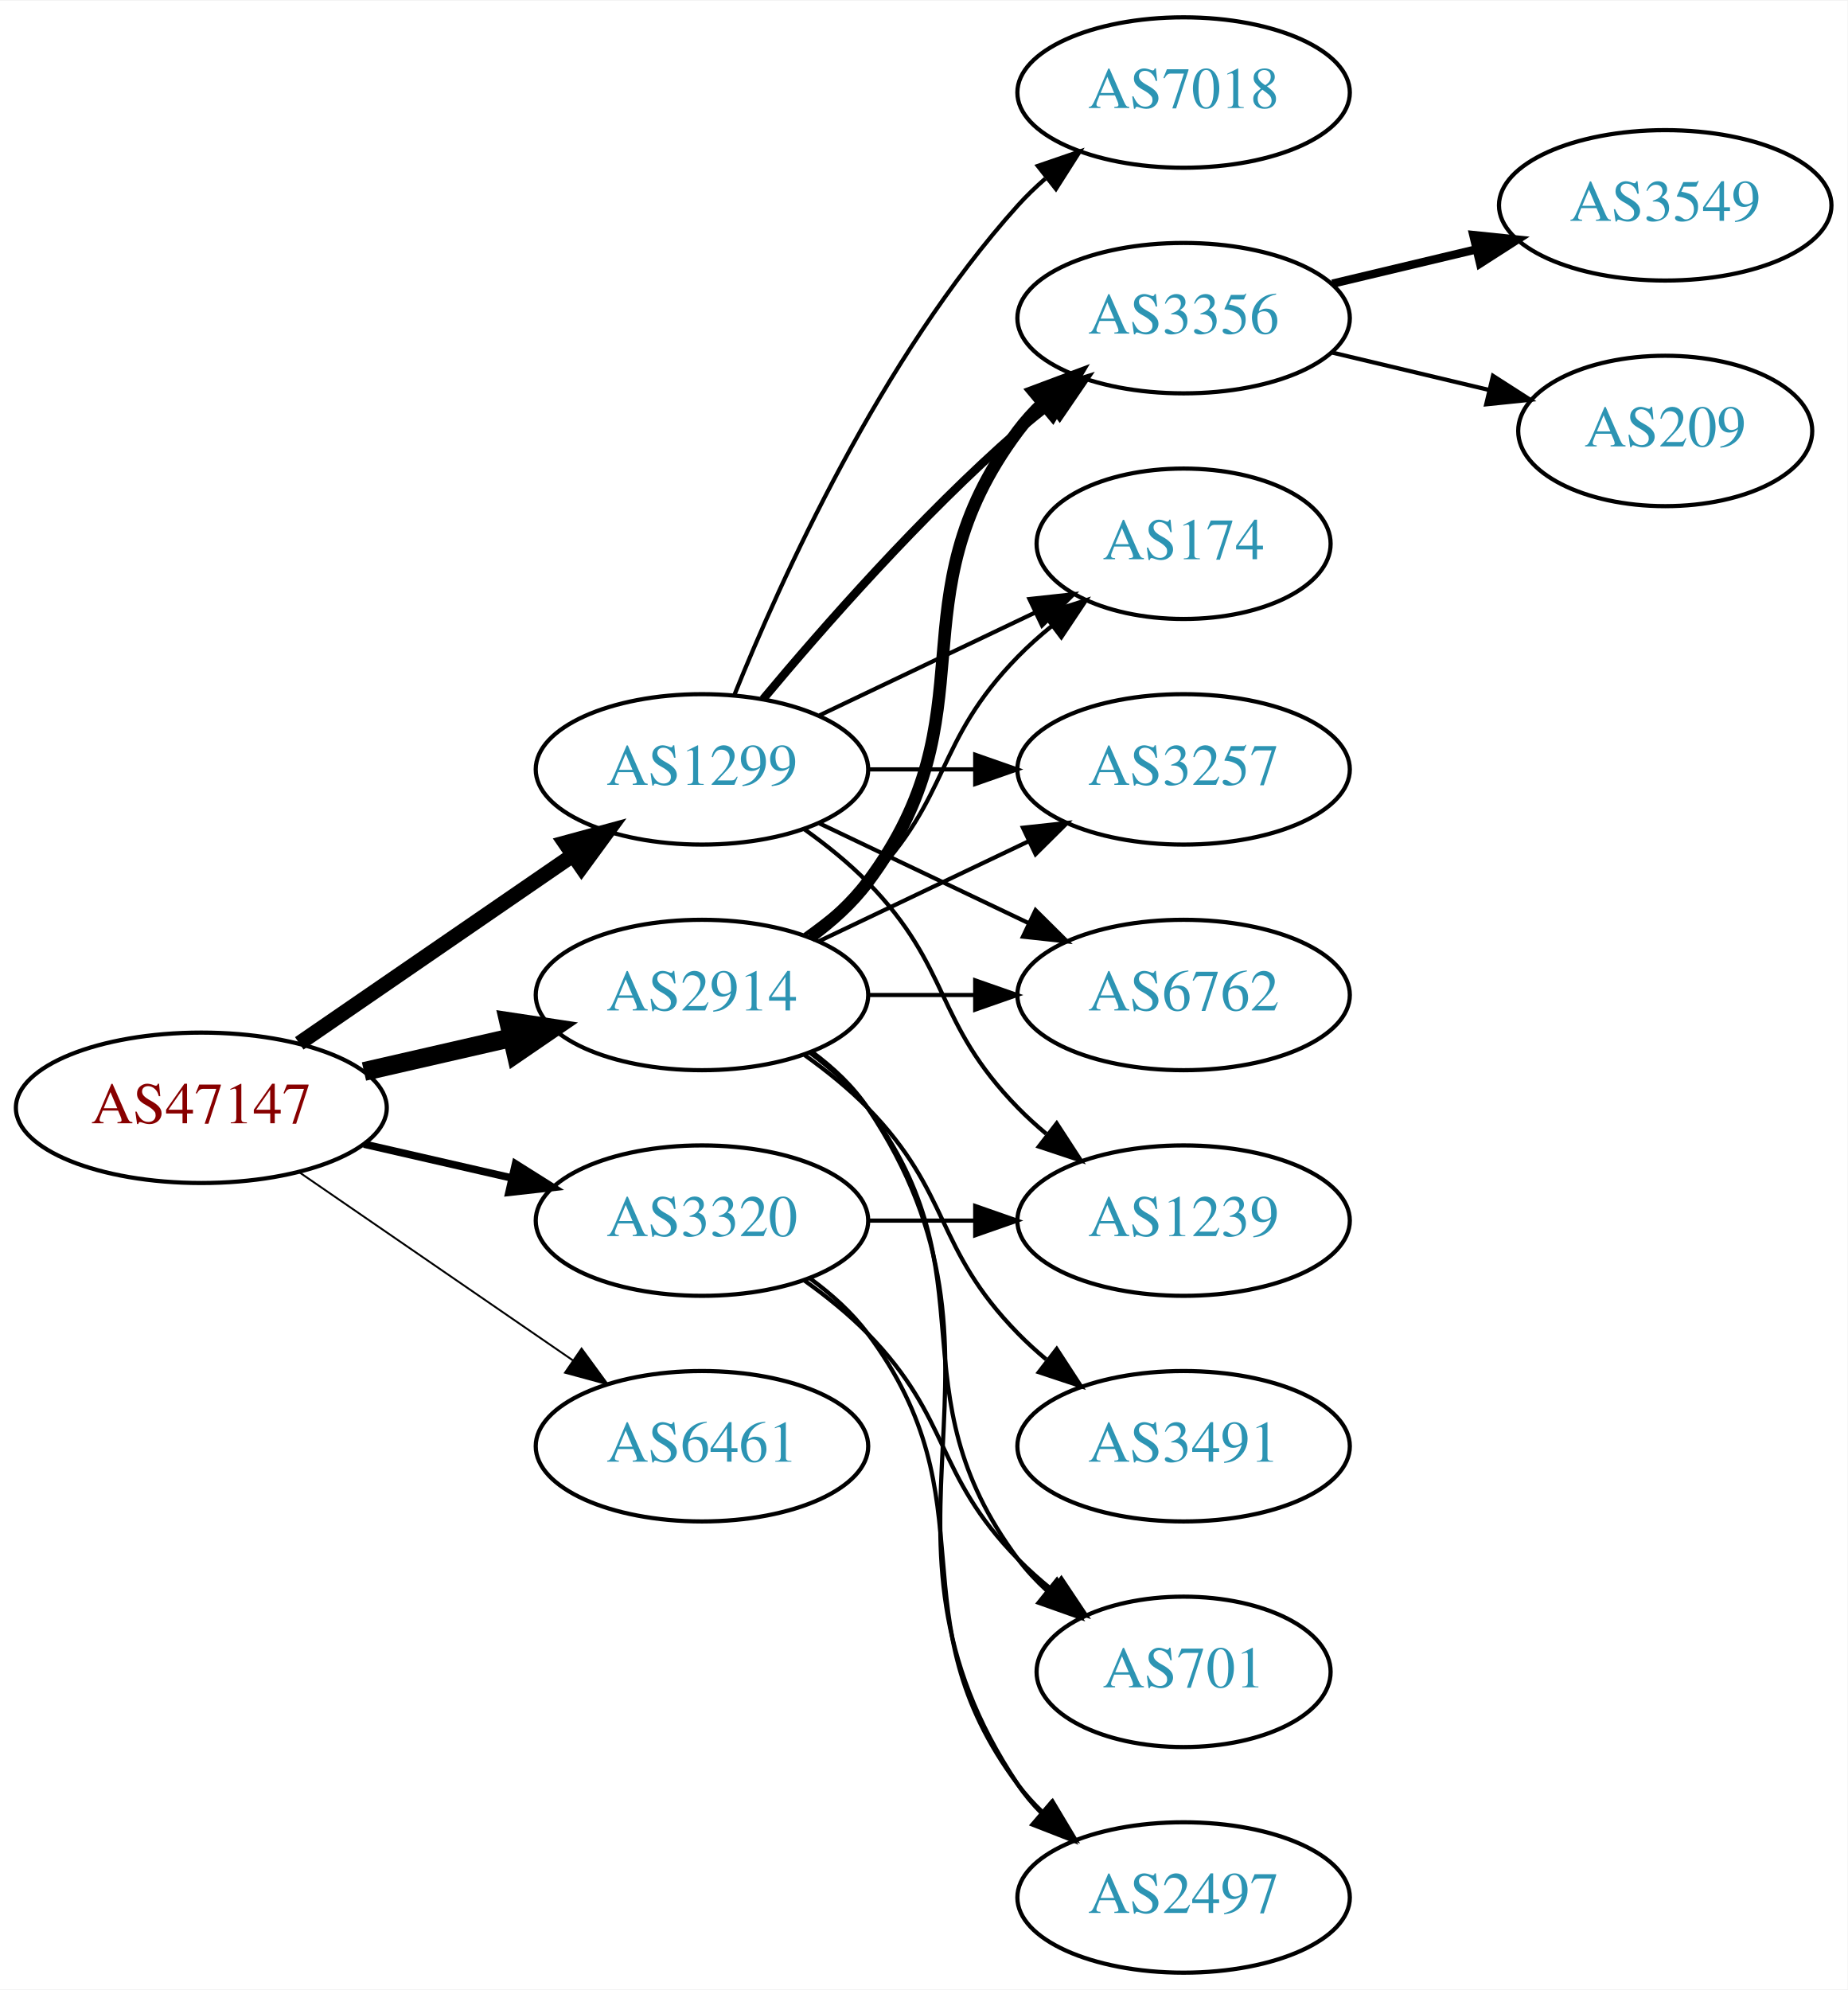
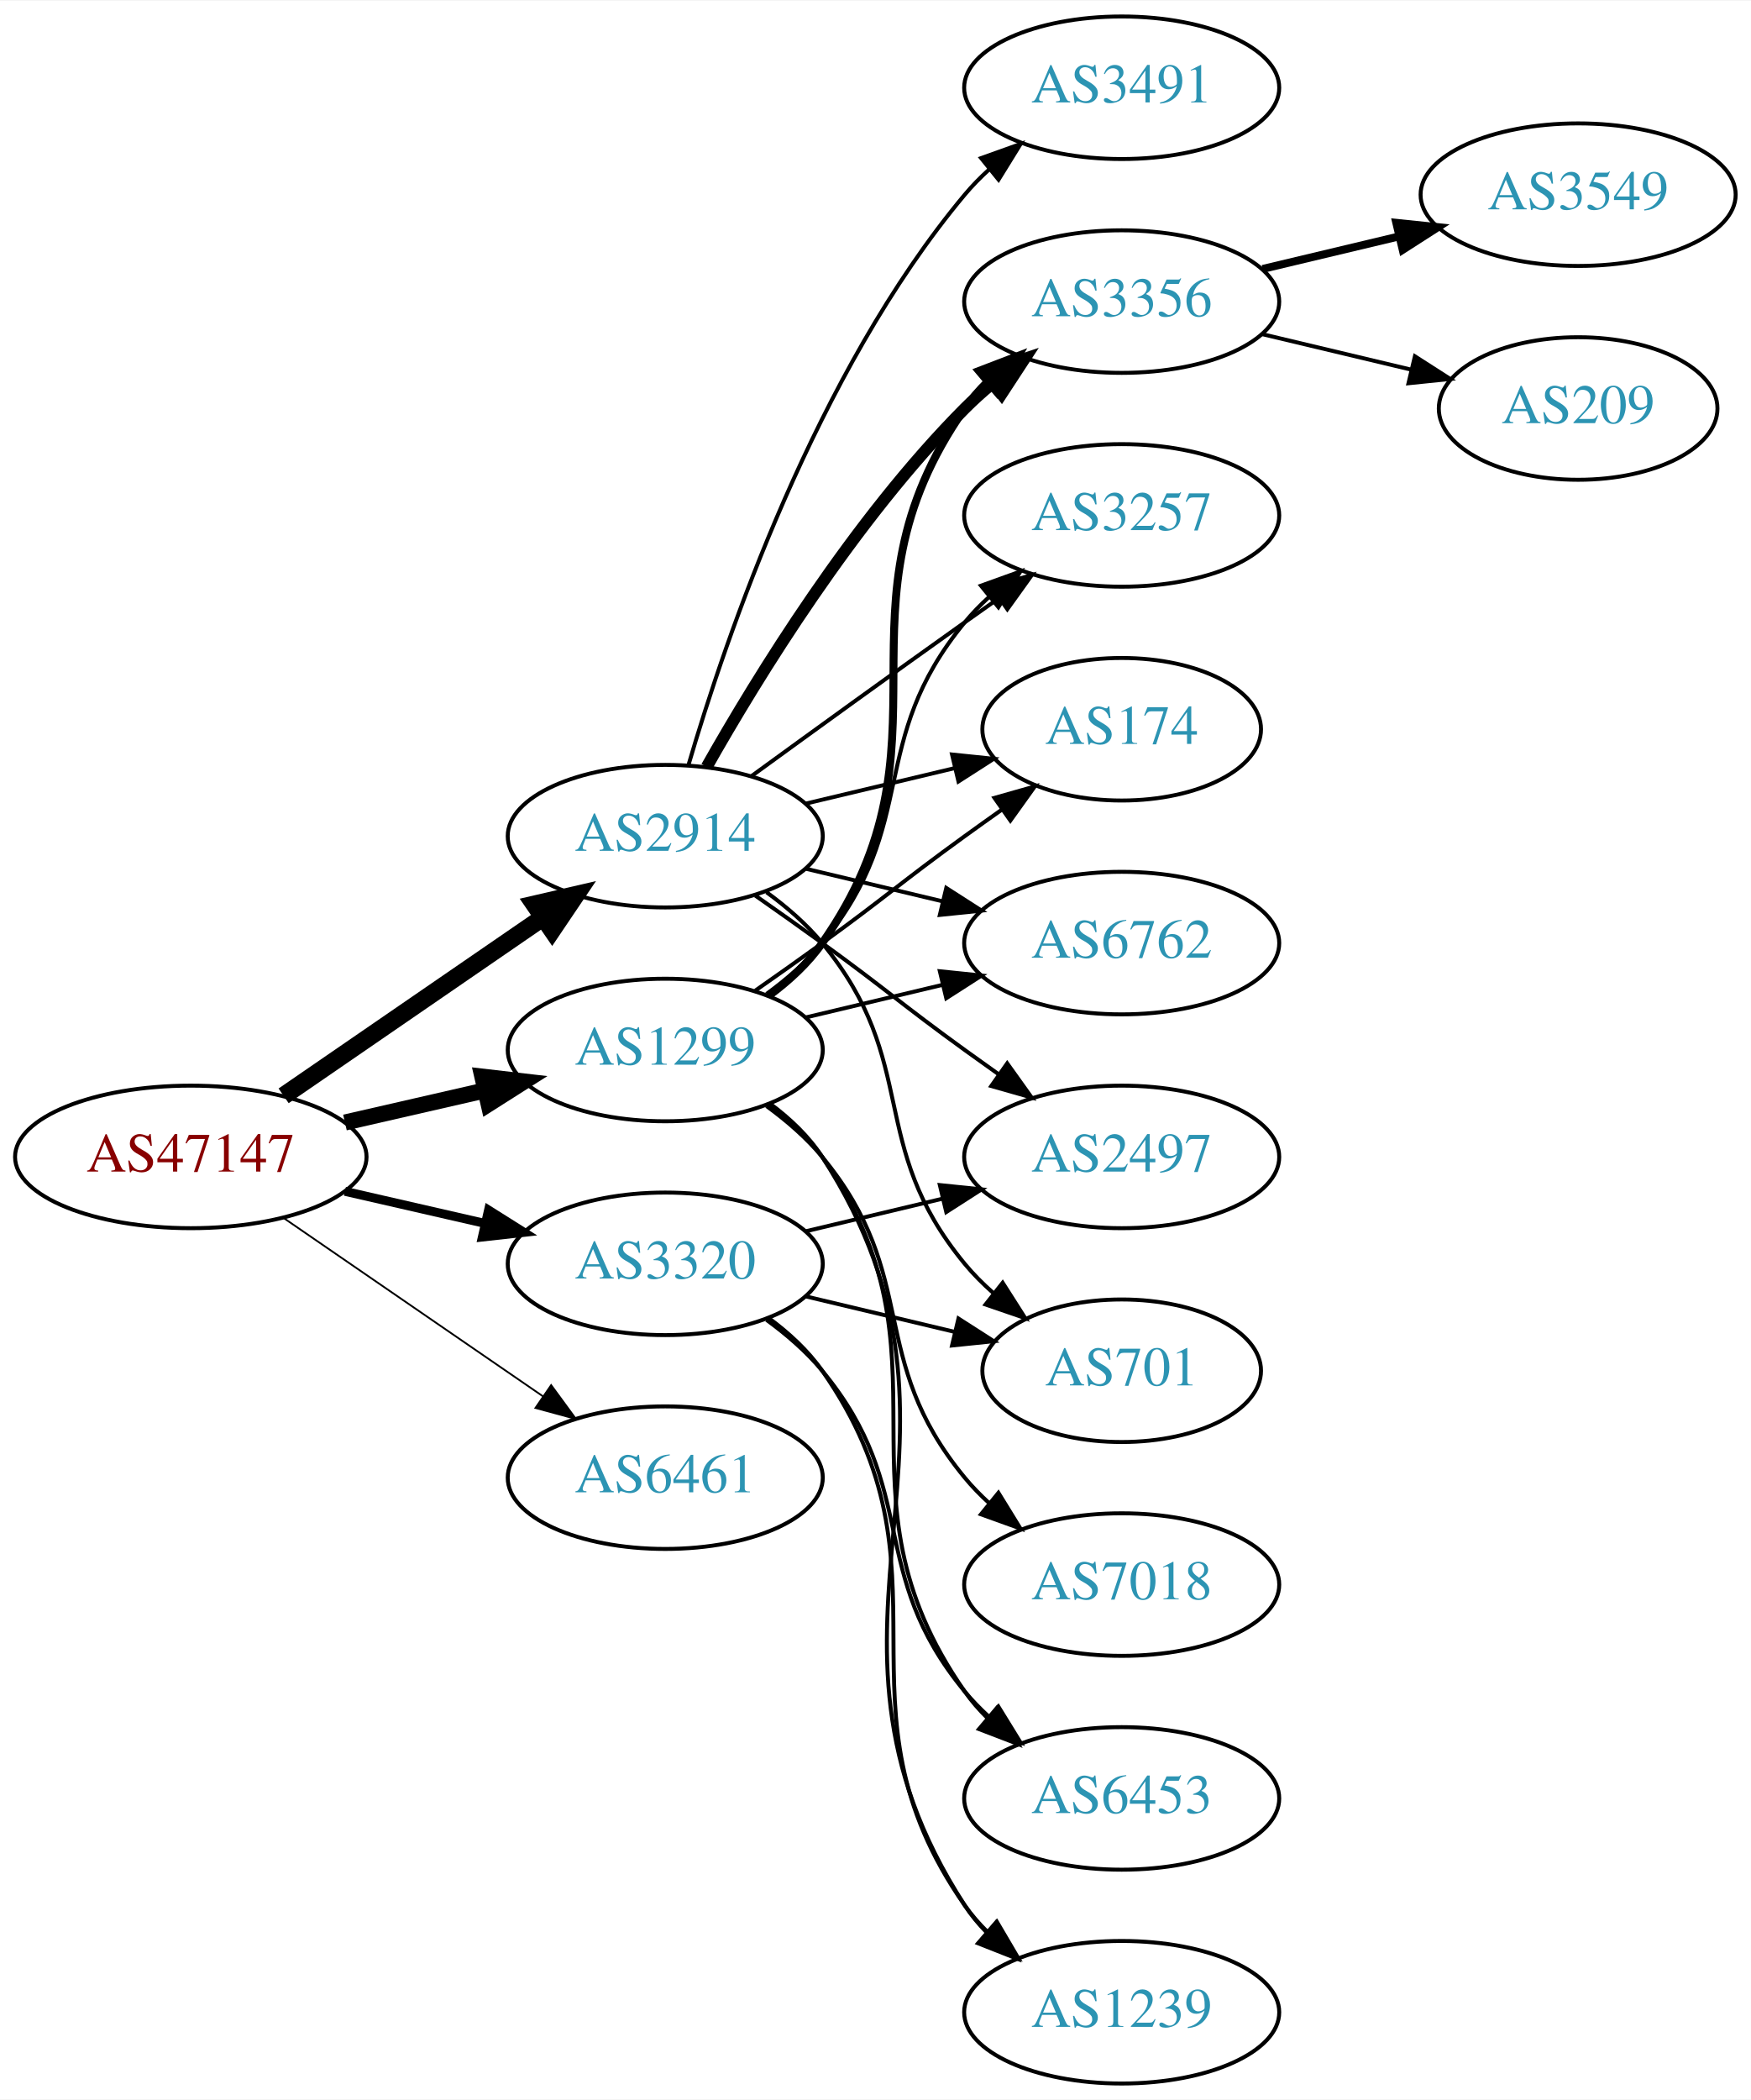
- <svg xmlns="http://www.w3.org/2000/svg" xmlns:xlink="http://www.w3.org/1999/xlink" width="442pt" height="476pt" viewBox="0.00 0.00 442.27 476.00">
-   <g id="graph0" class="graph" transform="scale(1 1) rotate(0) translate(4 472)">
-     <polygon fill="white" stroke="none" points="-4,4 -4,-472 438.271,-472 438.271,4 -4,4" />
+ <svg xmlns="http://www.w3.org/2000/svg" xmlns:xlink="http://www.w3.org/1999/xlink" width="442pt" height="530pt" viewBox="0.00 0.00 442.27 530.00">
+   <g id="graph0" class="graph" transform="scale(1 1) rotate(0) translate(4 526)">
+     <polygon fill="white" stroke="none" points="-4,4 -4,-526 438.271,-526 438.271,4 -4,4" />
    <g id="node1" class="node">
      <g id="a_node1">
        <a xlink:href="/asn/47147" xlink:title="AS47147 ~ ANEXIA Internetdienstleistungs GmbH [AT]">
-           <ellipse fill="#ffffff" stroke="black" cx="44.196" cy="-207" rx="44.393" ry="18" />
-           <text text-anchor="middle" x="44.196" y="-203.3" font-family="Times,serif" font-size="14.00" fill="#880000">AS47147</text>
+           <ellipse fill="#ffffff" stroke="black" cx="44.196" cy="-234" rx="44.393" ry="18" />
+           <text text-anchor="middle" x="44.196" y="-230.3" font-family="Times,serif" font-size="14.00" fill="#880000">AS47147</text>
        </a>
      </g>
    </g>
    <g id="node2" class="node">
      <g id="a_node2">
        <a xlink:href="/asn/1299" xlink:title="AS1299 ~ Telia Carrier [EU]">
-           <ellipse fill="#ffffff" stroke="black" cx="164.039" cy="-288" rx="39.794" ry="18" />
-           <text text-anchor="middle" x="164.039" y="-284.3" font-family="Times,serif" font-size="14.00" fill="#2c94b3">AS1299</text>
+           <ellipse fill="#ffffff" stroke="black" cx="164.039" cy="-261" rx="39.794" ry="18" />
+           <text text-anchor="middle" x="164.039" y="-257.3" font-family="Times,serif" font-size="14.00" fill="#2c94b3">AS1299</text>
        </a>
      </g>
    </g>
    <g id="edge1" class="edge">
-       <path fill="none" stroke="black" stroke-width="3.6" d="M67.639,-222.426C86.22,-235.198 112.781,-253.455 133.161,-267.463" />
-       <polygon fill="black" stroke="black" stroke-width="3.6" points="131.251,-270.398 141.475,-273.178 135.216,-264.629 131.251,-270.398" />
+       <path fill="none" stroke="black" stroke-width="4.05" d="M83.131,-242.692C94.371,-245.267 106.784,-248.111 118.407,-250.774" />
+       <polygon fill="black" stroke="black" stroke-width="4.05" points="117.83,-254.277 128.369,-253.057 119.413,-247.369 117.83,-254.277" />
    </g>
    <g id="node3" class="node">
      <g id="a_node3">
        <a xlink:href="/asn/2914" xlink:title="AS2914 ~ NTT America, Inc. [US]">
-           <ellipse fill="#ffffff" stroke="black" cx="164.039" cy="-234" rx="39.794" ry="18" />
-           <text text-anchor="middle" x="164.039" y="-230.3" font-family="Times,serif" font-size="14.00" fill="#2c94b3">AS2914</text>
+           <ellipse fill="#ffffff" stroke="black" cx="164.039" cy="-315" rx="39.794" ry="18" />
+           <text text-anchor="middle" x="164.039" y="-311.3" font-family="Times,serif" font-size="14.00" fill="#2c94b3">AS2914</text>
        </a>
      </g>
    </g>
    <g id="edge2" class="edge">
-       <path fill="none" stroke="black" stroke-width="4.5" d="M83.131,-215.692C94.371,-218.267 106.784,-221.111 118.407,-223.774" />
-       <polygon fill="black" stroke="black" stroke-width="4.5" points="117.742,-227.661 128.369,-226.057 119.501,-219.985 117.742,-227.661" />
+       <path fill="none" stroke="black" stroke-width="4.5" d="M67.639,-249.426C86.22,-262.198 112.781,-280.455 133.161,-294.463" />
+       <polygon fill="black" stroke="black" stroke-width="4.5" points="131.003,-297.758 141.475,-300.178 135.464,-291.269 131.003,-297.758" />
    </g>
    <g id="node4" class="node">
      <g id="a_node4">
        <a xlink:href="/asn/3320" xlink:title="AS3320 ~ DTAG [DE]">
-           <ellipse fill="#ffffff" stroke="black" cx="164.039" cy="-180" rx="39.794" ry="18" />
-           <text text-anchor="middle" x="164.039" y="-176.3" font-family="Times,serif" font-size="14.00" fill="#2c94b3">AS3320</text>
+           <ellipse fill="#ffffff" stroke="black" cx="164.039" cy="-207" rx="39.794" ry="18" />
+           <text text-anchor="middle" x="164.039" y="-203.3" font-family="Times,serif" font-size="14.00" fill="#2c94b3">AS3320</text>
        </a>
      </g>
    </g>
    <g id="edge3" class="edge">
-       <path fill="none" stroke="black" stroke-width="1.8" d="M83.131,-198.308C94.371,-195.733 106.784,-192.889 118.407,-190.226" />
-       <polygon fill="black" stroke="black" stroke-width="1.8" points="119.403,-193.588 128.369,-187.943 117.84,-186.765 119.403,-193.588" />
+       <path fill="none" stroke="black" stroke-width="2.25" d="M83.131,-225.308C94.371,-222.733 106.784,-219.889 118.407,-217.226" />
+       <polygon fill="black" stroke="black" stroke-width="2.25" points="119.403,-220.588 128.369,-214.943 117.84,-213.765 119.403,-220.588" />
    </g>
    <g id="node5" class="node">
      <g id="a_node5">
        <a xlink:href="/asn/6461" xlink:title="AS6461 ~ Zayo Bandwidth [US]">
-           <ellipse fill="#ffffff" stroke="black" cx="164.039" cy="-126" rx="39.794" ry="18" />
-           <text text-anchor="middle" x="164.039" y="-122.3" font-family="Times,serif" font-size="14.00" fill="#2c94b3">AS6461</text>
+           <ellipse fill="#ffffff" stroke="black" cx="164.039" cy="-153" rx="39.794" ry="18" />
+           <text text-anchor="middle" x="164.039" y="-149.3" font-family="Times,serif" font-size="14.00" fill="#2c94b3">AS6461</text>
        </a>
      </g>
    </g>
    <g id="edge4" class="edge">
-       <path fill="none" stroke="black" stroke-width="0.45" d="M67.639,-191.574C86.22,-178.802 112.781,-160.545 133.161,-146.537" />
-       <polygon fill="black" stroke="black" stroke-width="0.45" points="135.216,-149.371 141.475,-140.822 131.251,-143.602 135.216,-149.371" />
+       <path fill="none" stroke="black" stroke-width="0.45" d="M67.639,-218.574C86.22,-205.802 112.781,-187.545 133.161,-173.537" />
+       <polygon fill="black" stroke="black" stroke-width="0.45" points="135.216,-176.371 141.475,-167.822 131.251,-170.602 135.216,-176.371" />
    </g>
    <g id="node6" class="node">
      <g id="a_node6">
-         <a xlink:href="/asn/7018" xlink:title="AS7018 ~ AT&amp;T Services, Inc. [US]">
+         <a xlink:href="/asn/3356" xlink:title="AS3356 ~ Level 3 Parent, LLC [US]">
          <ellipse fill="#ffffff" stroke="black" cx="279.332" cy="-450" rx="39.794" ry="18" />
-           <text text-anchor="middle" x="279.332" y="-446.3" font-family="Times,serif" font-size="14.00" fill="#2c94b3">AS7018</text>
+           <text text-anchor="middle" x="279.332" y="-446.3" font-family="Times,serif" font-size="14.00" fill="#2c94b3">AS3356</text>
        </a>
      </g>
    </g>
    <g id="edge5" class="edge">
-       <path fill="none" stroke="black" d="M171.786,-305.787C182.837,-333.243 206.891,-386.578 239.685,-423 241.688,-425.224 243.906,-427.363 246.239,-429.397" />
-       <polygon fill="black" stroke="black" points="244.437,-432.433 254.458,-435.873 248.769,-426.935 244.437,-432.433" />
+       <path fill="none" stroke="black" stroke-width="2" d="M190.198,-274.716C195.262,-278.455 200.118,-282.904 203.685,-288 239.299,-338.869 204.072,-372.131 239.685,-423 241.357,-425.389 243.313,-427.635 245.44,-429.733" />
+       <polygon fill="black" stroke="black" stroke-width="2" points="243.28,-432.49 253.172,-436.284 247.804,-427.149 243.28,-432.49" />
    </g>
    <g id="node7" class="node">
      <g id="a_node7">
+         <a xlink:href="/asn/3257" xlink:title="AS3257 ~ GTT [DE]">
+           <ellipse fill="#ffffff" stroke="black" cx="279.332" cy="-396" rx="39.794" ry="18" />
+           <text text-anchor="middle" x="279.332" y="-392.3" font-family="Times,serif" font-size="14.00" fill="#2c94b3">AS3257</text>
+         </a>
+       </g>
+     </g>
+     <g id="edge6" class="edge">
+       <path fill="none" stroke="black" d="M189.619,-275.156C194.714,-278.872 199.728,-283.201 203.685,-288 228.75,-318.394 214.621,-338.606 239.685,-369 241.54,-371.25 243.627,-373.396 245.846,-375.424" />
+       <polygon fill="black" stroke="black" points="243.782,-378.256 253.751,-381.844 248.195,-372.823 243.782,-378.256" />
+     </g>
+     <g id="node8" class="node">
+       <g id="a_node8">
        <a xlink:href="/asn/174" xlink:title="AS174 ~ Cogent Communications [US]">
          <ellipse fill="#ffffff" stroke="black" cx="279.332" cy="-342" rx="35.194" ry="18" />
          <text text-anchor="middle" x="279.332" y="-338.3" font-family="Times,serif" font-size="14.00" fill="#2c94b3">AS174</text>
        </a>
      </g>
    </g>
-     <g id="edge6" class="edge">
-       <path fill="none" stroke="black" d="M192.175,-300.934C207.607,-308.29 227.092,-317.577 243.628,-325.459" />
-       <polygon fill="black" stroke="black" points="242.436,-328.768 252.969,-329.911 245.448,-322.449 242.436,-328.768" />
-     </g>
-     <g id="node8" class="node">
-       <g id="a_node8">
-         <a xlink:href="/asn/3257" xlink:title="AS3257 ~ GTT [DE]">
-           <ellipse fill="#ffffff" stroke="black" cx="279.332" cy="-288" rx="39.794" ry="18" />
-           <text text-anchor="middle" x="279.332" y="-284.3" font-family="Times,serif" font-size="14.00" fill="#2c94b3">AS3257</text>
-         </a>
-       </g>
-     </g>
    <g id="edge7" class="edge">
-       <path fill="none" stroke="black" d="M203.711,-288C211.914,-288 220.678,-288 229.21,-288" />
-       <polygon fill="black" stroke="black" points="229.449,-291.5 239.449,-288 229.449,-284.5 229.449,-291.5" />
+       <path fill="none" stroke="black" d="M186.796,-276.009C192.33,-279.879 198.249,-284.064 203.685,-288 219.885,-299.729 223.485,-303.271 239.685,-315 242.714,-317.193 245.893,-319.463 249.071,-321.713" />
+       <polygon fill="black" stroke="black" points="247.188,-324.667 257.382,-327.555 251.213,-318.941 247.188,-324.667" />
    </g>
    <g id="node9" class="node">
      <g id="a_node9">
-         <a xlink:href="/asn/6762" xlink:title="AS6762 ~ TELECOM ITALIA SPARKLE S.p.A. [IT]">
-           <ellipse fill="#ffffff" stroke="black" cx="279.332" cy="-234" rx="39.794" ry="18" />
-           <text text-anchor="middle" x="279.332" y="-230.3" font-family="Times,serif" font-size="14.00" fill="#2c94b3">AS6762</text>
+         <a xlink:href="/asn/7018" xlink:title="AS7018 ~ AT&amp;T Services, Inc. [US]">
+           <ellipse fill="#ffffff" stroke="black" cx="279.332" cy="-126" rx="39.794" ry="18" />
+           <text text-anchor="middle" x="279.332" y="-122.3" font-family="Times,serif" font-size="14.00" fill="#2c94b3">AS7018</text>
        </a>
      </g>
    </g>
    <g id="edge8" class="edge">
-       <path fill="none" stroke="black" d="M192.175,-275.066C207.169,-267.919 225.99,-258.948 242.213,-251.215" />
-       <polygon fill="black" stroke="black" points="243.895,-254.291 251.417,-246.829 240.884,-247.972 243.895,-254.291" />
+       <path fill="none" stroke="black" d="M189.619,-246.844C194.714,-243.128 199.728,-238.799 203.685,-234 228.75,-203.606 214.621,-183.394 239.685,-153 241.54,-150.75 243.627,-148.604 245.846,-146.576" />
+       <polygon fill="black" stroke="black" points="248.195,-149.177 253.751,-140.156 243.782,-143.744 248.195,-149.177" />
    </g>
    <g id="node10" class="node">
      <g id="a_node10">
-         <a xlink:href="/asn/3356" xlink:title="AS3356 ~ Level 3 Parent, LLC [US]">
-           <ellipse fill="#ffffff" stroke="black" cx="279.332" cy="-396" rx="39.794" ry="18" />
-           <text text-anchor="middle" x="279.332" y="-392.3" font-family="Times,serif" font-size="14.00" fill="#2c94b3">AS3356</text>
+         <a xlink:href="/asn/6762" xlink:title="AS6762 ~ TELECOM ITALIA SPARKLE S.p.A. [IT]">
+           <ellipse fill="#ffffff" stroke="black" cx="279.332" cy="-288" rx="39.794" ry="18" />
+           <text text-anchor="middle" x="279.332" y="-284.3" font-family="Times,serif" font-size="14.00" fill="#2c94b3">AS6762</text>
        </a>
      </g>
    </g>
    <g id="edge9" class="edge">
-       <path fill="none" stroke="black" stroke-width="2" d="M178.669,-304.817C192.951,-321.929 216.498,-348.745 239.685,-369 242.151,-371.154 244.789,-373.294 247.487,-375.372" />
-       <polygon fill="black" stroke="black" stroke-width="2" points="245.512,-378.264 255.641,-381.37 249.66,-372.625 245.512,-378.264" />
+       <path fill="none" stroke="black" d="M199.646,-269.248C210.517,-271.838 222.671,-274.735 234.114,-277.462" />
+       <polygon fill="black" stroke="black" points="233.397,-280.889 243.936,-279.803 235.02,-274.08 233.397,-280.889" />
    </g>
    <g id="node11" class="node">
      <g id="a_node11">
+         <a xlink:href="/asn/6453" xlink:title="AS6453 ~ TATA COMMUNICATIONS (AMERICA) INC [US]">
+           <ellipse fill="#ffffff" stroke="black" cx="279.332" cy="-72" rx="39.794" ry="18" />
+           <text text-anchor="middle" x="279.332" y="-68.3" font-family="Times,serif" font-size="14.00" fill="#2c94b3">AS6453</text>
+         </a>
+       </g>
+     </g>
+     <g id="edge10" class="edge">
+       <path fill="none" stroke="black" d="M190.198,-247.284C195.262,-243.545 200.118,-239.096 203.685,-234 239.299,-183.131 204.072,-149.869 239.685,-99 241.357,-96.611 243.313,-94.365 245.44,-92.267" />
+       <polygon fill="black" stroke="black" points="247.804,-94.851 253.172,-85.716 243.28,-89.51 247.804,-94.851" />
+     </g>
+     <g id="node12" class="node">
+       <g id="a_node12">
        <a xlink:href="/asn/1239" xlink:title="AS1239 ~ Sprint [US]">
-           <ellipse fill="#ffffff" stroke="black" cx="279.332" cy="-180" rx="39.794" ry="18" />
-           <text text-anchor="middle" x="279.332" y="-176.3" font-family="Times,serif" font-size="14.00" fill="#2c94b3">AS1239</text>
-         </a>
-       </g>
-     </g>
-     <g id="edge10" class="edge">
-       <path fill="none" stroke="black" d="M188.633,-273.611C193.889,-269.852 199.22,-265.563 203.685,-261 223.858,-240.383 219.513,-227.617 239.685,-207 241.778,-204.861 244.061,-202.782 246.438,-200.79" />
-       <polygon fill="black" stroke="black" points="248.956,-203.268 254.738,-194.389 244.681,-197.725 248.956,-203.268" />
+           <ellipse fill="#ffffff" stroke="black" cx="279.332" cy="-18" rx="39.794" ry="18" />
+           <text text-anchor="middle" x="279.332" y="-14.3" font-family="Times,serif" font-size="14.00" fill="#2c94b3">AS1239</text>
+         </a>
+       </g>
+     </g>
+     <g id="edge11" class="edge">
+       <path fill="none" stroke="black" d="M190.475,-247.47C195.525,-243.722 200.304,-239.221 203.685,-234 250.16,-162.222 193.21,-116.778 239.685,-45 241.27,-42.553 243.162,-40.263 245.245,-38.136" />
+       <polygon fill="black" stroke="black" points="247.614,-40.715 252.895,-31.53 243.039,-35.416 247.614,-40.715" />
+     </g>
+     <g id="edge17" class="edge">
+       <path fill="none" stroke="black" stroke-width="3" d="M174.498,-332.49C187.28,-355.096 211.712,-394.886 239.685,-423 241.796,-425.121 244.092,-427.188 246.477,-429.171" />
+       <polygon fill="black" stroke="black" stroke-width="3" points="244.73,-432.242 254.793,-435.556 248.993,-426.69 244.73,-432.242" />
+     </g>
+     <g id="edge20" class="edge">
+       <path fill="none" stroke="black" d="M185.887,-330.222C200.821,-341.091 221.435,-356.025 239.685,-369 242.506,-371.005 245.449,-373.085 248.397,-375.159" />
+       <polygon fill="black" stroke="black" points="246.424,-378.05 256.621,-380.926 250.443,-372.319 246.424,-378.05" />
+     </g>
+     <g id="edge16" class="edge">
+       <path fill="none" stroke="black" d="M199.646,-323.248C211.44,-326.058 224.745,-329.229 237.013,-332.153" />
+       <polygon fill="black" stroke="black" points="236.479,-335.624 247.018,-334.537 238.101,-328.814 236.479,-335.624" />
+     </g>
+     <g id="edge14" class="edge">
+       <path fill="none" stroke="black" d="M199.646,-306.752C210.517,-304.162 222.671,-301.265 234.114,-298.538" />
+       <polygon fill="black" stroke="black" points="235.02,-301.92 243.936,-296.197 233.397,-295.111 235.02,-301.92" />
+     </g>
+     <g id="node15" class="node">
+       <g id="a_node15">
+         <a xlink:href="/asn/3491" xlink:title="AS3491 ~ PCCW Global, Inc. [US]">
+           <ellipse fill="#ffffff" stroke="black" cx="279.332" cy="-504" rx="39.794" ry="18" />
+           <text text-anchor="middle" x="279.332" y="-500.3" font-family="Times,serif" font-size="14.00" fill="#2c94b3">AS3491</text>
+         </a>
+       </g>
    </g>
    <g id="edge15" class="edge">
-       <path fill="none" stroke="black" d="M188.633,-248.389C193.889,-252.148 199.22,-256.437 203.685,-261 223.858,-281.617 219.513,-294.383 239.685,-315 242.164,-317.534 244.911,-319.983 247.763,-322.304" />
-       <polygon fill="black" stroke="black" points="245.855,-325.248 255.949,-328.468 250.066,-319.657 245.855,-325.248" />
+       <path fill="none" stroke="black" d="M169.913,-333.002C179.227,-364.844 202.043,-431.981 239.685,-477 241.555,-479.237 243.654,-481.374 245.88,-483.396" />
+       <polygon fill="black" stroke="black" points="243.823,-486.234 253.799,-489.804 248.227,-480.793 243.823,-486.234" />
+     </g>
+     <g id="node16" class="node">
+       <g id="a_node16">
+         <a xlink:href="/asn/2497" xlink:title="AS2497 ~ Internet Initiative Japan Inc. [JP]">
+           <ellipse fill="#ffffff" stroke="black" cx="279.332" cy="-234" rx="39.794" ry="18" />
+           <text text-anchor="middle" x="279.332" y="-230.3" font-family="Times,serif" font-size="14.00" fill="#2c94b3">AS2497</text>
+         </a>
+       </g>
+     </g>
+     <g id="edge18" class="edge">
+       <path fill="none" stroke="black" d="M186.796,-299.991C192.33,-296.121 198.249,-291.936 203.685,-288 219.885,-276.271 223.485,-272.729 239.685,-261 242.488,-258.971 245.42,-256.875 248.36,-254.79" />
+       <polygon fill="black" stroke="black" points="250.411,-257.627 256.575,-249.009 246.382,-251.903 250.411,-257.627" />
+     </g>
+     <g id="node17" class="node">
+       <g id="a_node17">
+         <a xlink:href="/asn/701" xlink:title="AS701 ~ UUNET [US]">
+           <ellipse fill="#ffffff" stroke="black" cx="279.332" cy="-180" rx="35.194" ry="18" />
+           <text text-anchor="middle" x="279.332" y="-176.3" font-family="Times,serif" font-size="14.00" fill="#2c94b3">AS701</text>
+         </a>
+       </g>
    </g>
    <g id="edge19" class="edge">
-       <path fill="none" stroke="black" d="M192.175,-246.934C207.169,-254.081 225.99,-263.052 242.213,-270.785" />
-       <polygon fill="black" stroke="black" points="240.884,-274.028 251.417,-275.171 243.895,-267.709 240.884,-274.028" />
-     </g>
-     <g id="edge16" class="edge">
-       <path fill="none" stroke="black" d="M203.711,-234C211.914,-234 220.678,-234 229.21,-234" />
-       <polygon fill="black" stroke="black" points="229.449,-237.5 239.449,-234 229.449,-230.5 229.449,-237.5" />
-     </g>
-     <g id="edge13" class="edge">
-       <path fill="none" stroke="black" stroke-width="3" d="M189.969,-247.882C195.046,-251.611 199.964,-256.016 203.685,-261 233.957,-301.542 209.414,-328.458 239.685,-369 241.43,-371.336 243.437,-373.545 245.6,-375.617" />
-       <polygon fill="black" stroke="black" stroke-width="3" points="243.478,-378.405 253.401,-382.118 247.96,-373.027 243.478,-378.405" />
+       <path fill="none" stroke="black" d="M189.619,-300.844C194.714,-297.128 199.728,-292.799 203.685,-288 228.75,-257.606 214.621,-237.394 239.685,-207 241.82,-204.411 244.263,-201.959 246.859,-199.666" />
+       <polygon fill="black" stroke="black" points="249.267,-202.225 254.958,-193.288 244.937,-196.725 249.267,-202.225" />
+     </g>
+     <g id="edge21" class="edge">
+       <path fill="none" stroke="black" d="M189.619,-192.844C194.714,-189.128 199.728,-184.799 203.685,-180 228.75,-149.606 214.621,-129.394 239.685,-99 241.54,-96.751 243.627,-94.604 245.846,-92.576" />
+       <polygon fill="black" stroke="black" points="248.195,-95.177 253.751,-86.156 243.782,-89.744 248.195,-95.177" />
+     </g>
+     <g id="edge23" class="edge">
+       <path fill="none" stroke="black" d="M190.198,-193.284C195.262,-189.545 200.118,-185.096 203.685,-180 239.299,-129.131 204.072,-95.869 239.685,-45 241.357,-42.611 243.313,-40.365 245.44,-38.267" />
+       <polygon fill="black" stroke="black" points="247.804,-40.851 253.172,-31.716 243.28,-35.51 247.804,-40.851" />
+     </g>
+     <g id="edge24" class="edge">
+       <path fill="none" stroke="black" d="M199.646,-215.248C210.517,-217.838 222.671,-220.735 234.114,-223.462" />
+       <polygon fill="black" stroke="black" points="233.397,-226.889 243.936,-225.803 235.02,-220.08 233.397,-226.889" />
+     </g>
+     <g id="edge22" class="edge">
+       <path fill="none" stroke="black" d="M199.646,-198.752C211.44,-195.942 224.745,-192.771 237.013,-189.847" />
+       <polygon fill="black" stroke="black" points="238.101,-193.186 247.018,-187.463 236.479,-186.376 238.101,-193.186" />
+     </g>
+     <g id="node13" class="node">
+       <g id="a_node13">
+         <a xlink:href="/asn/3549" xlink:title="AS3549 ~ Level 3 Parent, LLC [US]">
+           <ellipse fill="#ffffff" stroke="black" cx="394.625" cy="-477" rx="39.794" ry="18" />
+           <text text-anchor="middle" x="394.625" y="-473.3" font-family="Times,serif" font-size="14.00" fill="#2c94b3">AS3549</text>
+         </a>
+       </g>
+     </g>
+     <g id="edge12" class="edge">
+       <path fill="none" stroke="black" stroke-width="2" d="M314.939,-458.248C325.81,-460.838 337.964,-463.735 349.407,-466.462" />
+       <polygon fill="black" stroke="black" stroke-width="2" points="348.69,-469.889 359.229,-468.803 350.313,-463.08 348.69,-469.889" />
    </g>
    <g id="node14" class="node">
      <g id="a_node14">
-         <a xlink:href="/asn/3491" xlink:title="AS3491 ~ PCCW Global, Inc. [US]">
-           <ellipse fill="#ffffff" stroke="black" cx="279.332" cy="-126" rx="39.794" ry="18" />
-           <text text-anchor="middle" x="279.332" y="-122.3" font-family="Times,serif" font-size="14.00" fill="#2c94b3">AS3491</text>
-         </a>
-       </g>
-     </g>
-     <g id="edge14" class="edge">
-       <path fill="none" stroke="black" d="M188.633,-219.611C193.889,-215.852 199.22,-211.563 203.685,-207 223.858,-186.383 219.513,-173.617 239.685,-153 241.778,-150.861 244.061,-148.782 246.438,-146.79" />
-       <polygon fill="black" stroke="black" points="248.956,-149.268 254.738,-140.389 244.681,-143.725 248.956,-149.268" />
-     </g>
-     <g id="node15" class="node">
-       <g id="a_node15">
-         <a xlink:href="/asn/2497" xlink:title="AS2497 ~ Internet Initiative Japan Inc. [JP]">
-           <ellipse fill="#ffffff" stroke="black" cx="279.332" cy="-18" rx="39.794" ry="18" />
-           <text text-anchor="middle" x="279.332" y="-14.3" font-family="Times,serif" font-size="14.00" fill="#2c94b3">AS2497</text>
-         </a>
-       </g>
-     </g>
-     <g id="edge17" class="edge">
-       <path fill="none" stroke="black" d="M190.358,-220.393C195.414,-216.649 200.225,-212.169 203.685,-207 244.71,-145.706 198.661,-106.294 239.685,-45 241.307,-42.577 243.226,-40.305 245.328,-38.19" />
-       <polygon fill="black" stroke="black" points="247.695,-40.771 253.013,-31.607 243.141,-35.454 247.695,-40.771" />
-     </g>
-     <g id="node16" class="node">
-       <g id="a_node16">
-         <a xlink:href="/asn/701" xlink:title="AS701 ~ UUNET [US]">
-           <ellipse fill="#ffffff" stroke="black" cx="279.332" cy="-72" rx="35.194" ry="18" />
-           <text text-anchor="middle" x="279.332" y="-68.3" font-family="Times,serif" font-size="14.00" fill="#2c94b3">AS701</text>
-         </a>
-       </g>
-     </g>
-     <g id="edge18" class="edge">
-       <path fill="none" stroke="black" d="M189.969,-220.118C195.046,-216.389 199.964,-211.984 203.685,-207 233.957,-166.458 209.414,-139.542 239.685,-99 241.693,-96.311 244.049,-93.791 246.59,-91.454" />
-       <polygon fill="black" stroke="black" points="249.004,-94.004 254.605,-85.011 244.619,-88.548 249.004,-94.004" />
-     </g>
-     <g id="edge20" class="edge">
-       <path fill="none" stroke="black" d="M203.711,-180C211.914,-180 220.678,-180 229.21,-180" />
-       <polygon fill="black" stroke="black" points="229.449,-183.5 239.449,-180 229.449,-176.5 229.449,-183.5" />
-     </g>
-     <g id="edge22" class="edge">
-       <path fill="none" stroke="black" d="M189.969,-166.118C195.046,-162.389 199.964,-157.984 203.685,-153 233.957,-112.458 209.414,-85.542 239.685,-45 241.43,-42.664 243.437,-40.455 245.6,-38.383" />
-       <polygon fill="black" stroke="black" points="247.96,-40.973 253.401,-31.882 243.478,-35.595 247.96,-40.973" />
-     </g>
-     <g id="edge21" class="edge">
-       <path fill="none" stroke="black" d="M188.633,-165.611C193.889,-161.852 199.22,-157.563 203.685,-153 223.858,-132.383 219.513,-119.617 239.685,-99 242.164,-96.466 244.911,-94.017 247.763,-91.696" />
-       <polygon fill="black" stroke="black" points="250.066,-94.343 255.949,-85.532 245.855,-88.752 250.066,-94.343" />
-     </g>
-     <g id="node12" class="node">
-       <g id="a_node12">
-         <a xlink:href="/asn/3549" xlink:title="AS3549 ~ Level 3 Parent, LLC [US]">
-           <ellipse fill="#ffffff" stroke="black" cx="394.625" cy="-423" rx="39.794" ry="18" />
-           <text text-anchor="middle" x="394.625" y="-419.3" font-family="Times,serif" font-size="14.00" fill="#2c94b3">AS3549</text>
-         </a>
-       </g>
-     </g>
-     <g id="edge11" class="edge">
-       <path fill="none" stroke="black" stroke-width="2" d="M314.939,-404.248C325.81,-406.838 337.964,-409.735 349.407,-412.462" />
-       <polygon fill="black" stroke="black" stroke-width="2" points="348.69,-415.889 359.229,-414.803 350.313,-409.08 348.69,-415.889" />
-     </g>
-     <g id="node13" class="node">
-       <g id="a_node13">
        <a xlink:href="/asn/209" xlink:title="AS209 ~ CenturyLink Communications, LLC [US]">
-           <ellipse fill="#ffffff" stroke="black" cx="394.625" cy="-369" rx="35.194" ry="18" />
-           <text text-anchor="middle" x="394.625" y="-365.3" font-family="Times,serif" font-size="14.00" fill="#2c94b3">AS209</text>
-         </a>
-       </g>
-     </g>
-     <g id="edge12" class="edge">
-       <path fill="none" stroke="black" d="M314.939,-387.752C326.733,-384.942 340.038,-381.771 352.306,-378.847" />
-       <polygon fill="black" stroke="black" points="353.394,-382.186 362.311,-376.463 351.772,-375.376 353.394,-382.186" />
+           <ellipse fill="#ffffff" stroke="black" cx="394.625" cy="-423" rx="35.194" ry="18" />
+           <text text-anchor="middle" x="394.625" y="-419.3" font-family="Times,serif" font-size="14.00" fill="#2c94b3">AS209</text>
+         </a>
+       </g>
+     </g>
+     <g id="edge13" class="edge">
+       <path fill="none" stroke="black" d="M314.939,-441.752C326.733,-438.942 340.038,-435.771 352.306,-432.847" />
+       <polygon fill="black" stroke="black" points="353.394,-436.186 362.311,-430.463 351.772,-429.376 353.394,-436.186" />
    </g>
  </g>
</svg>
